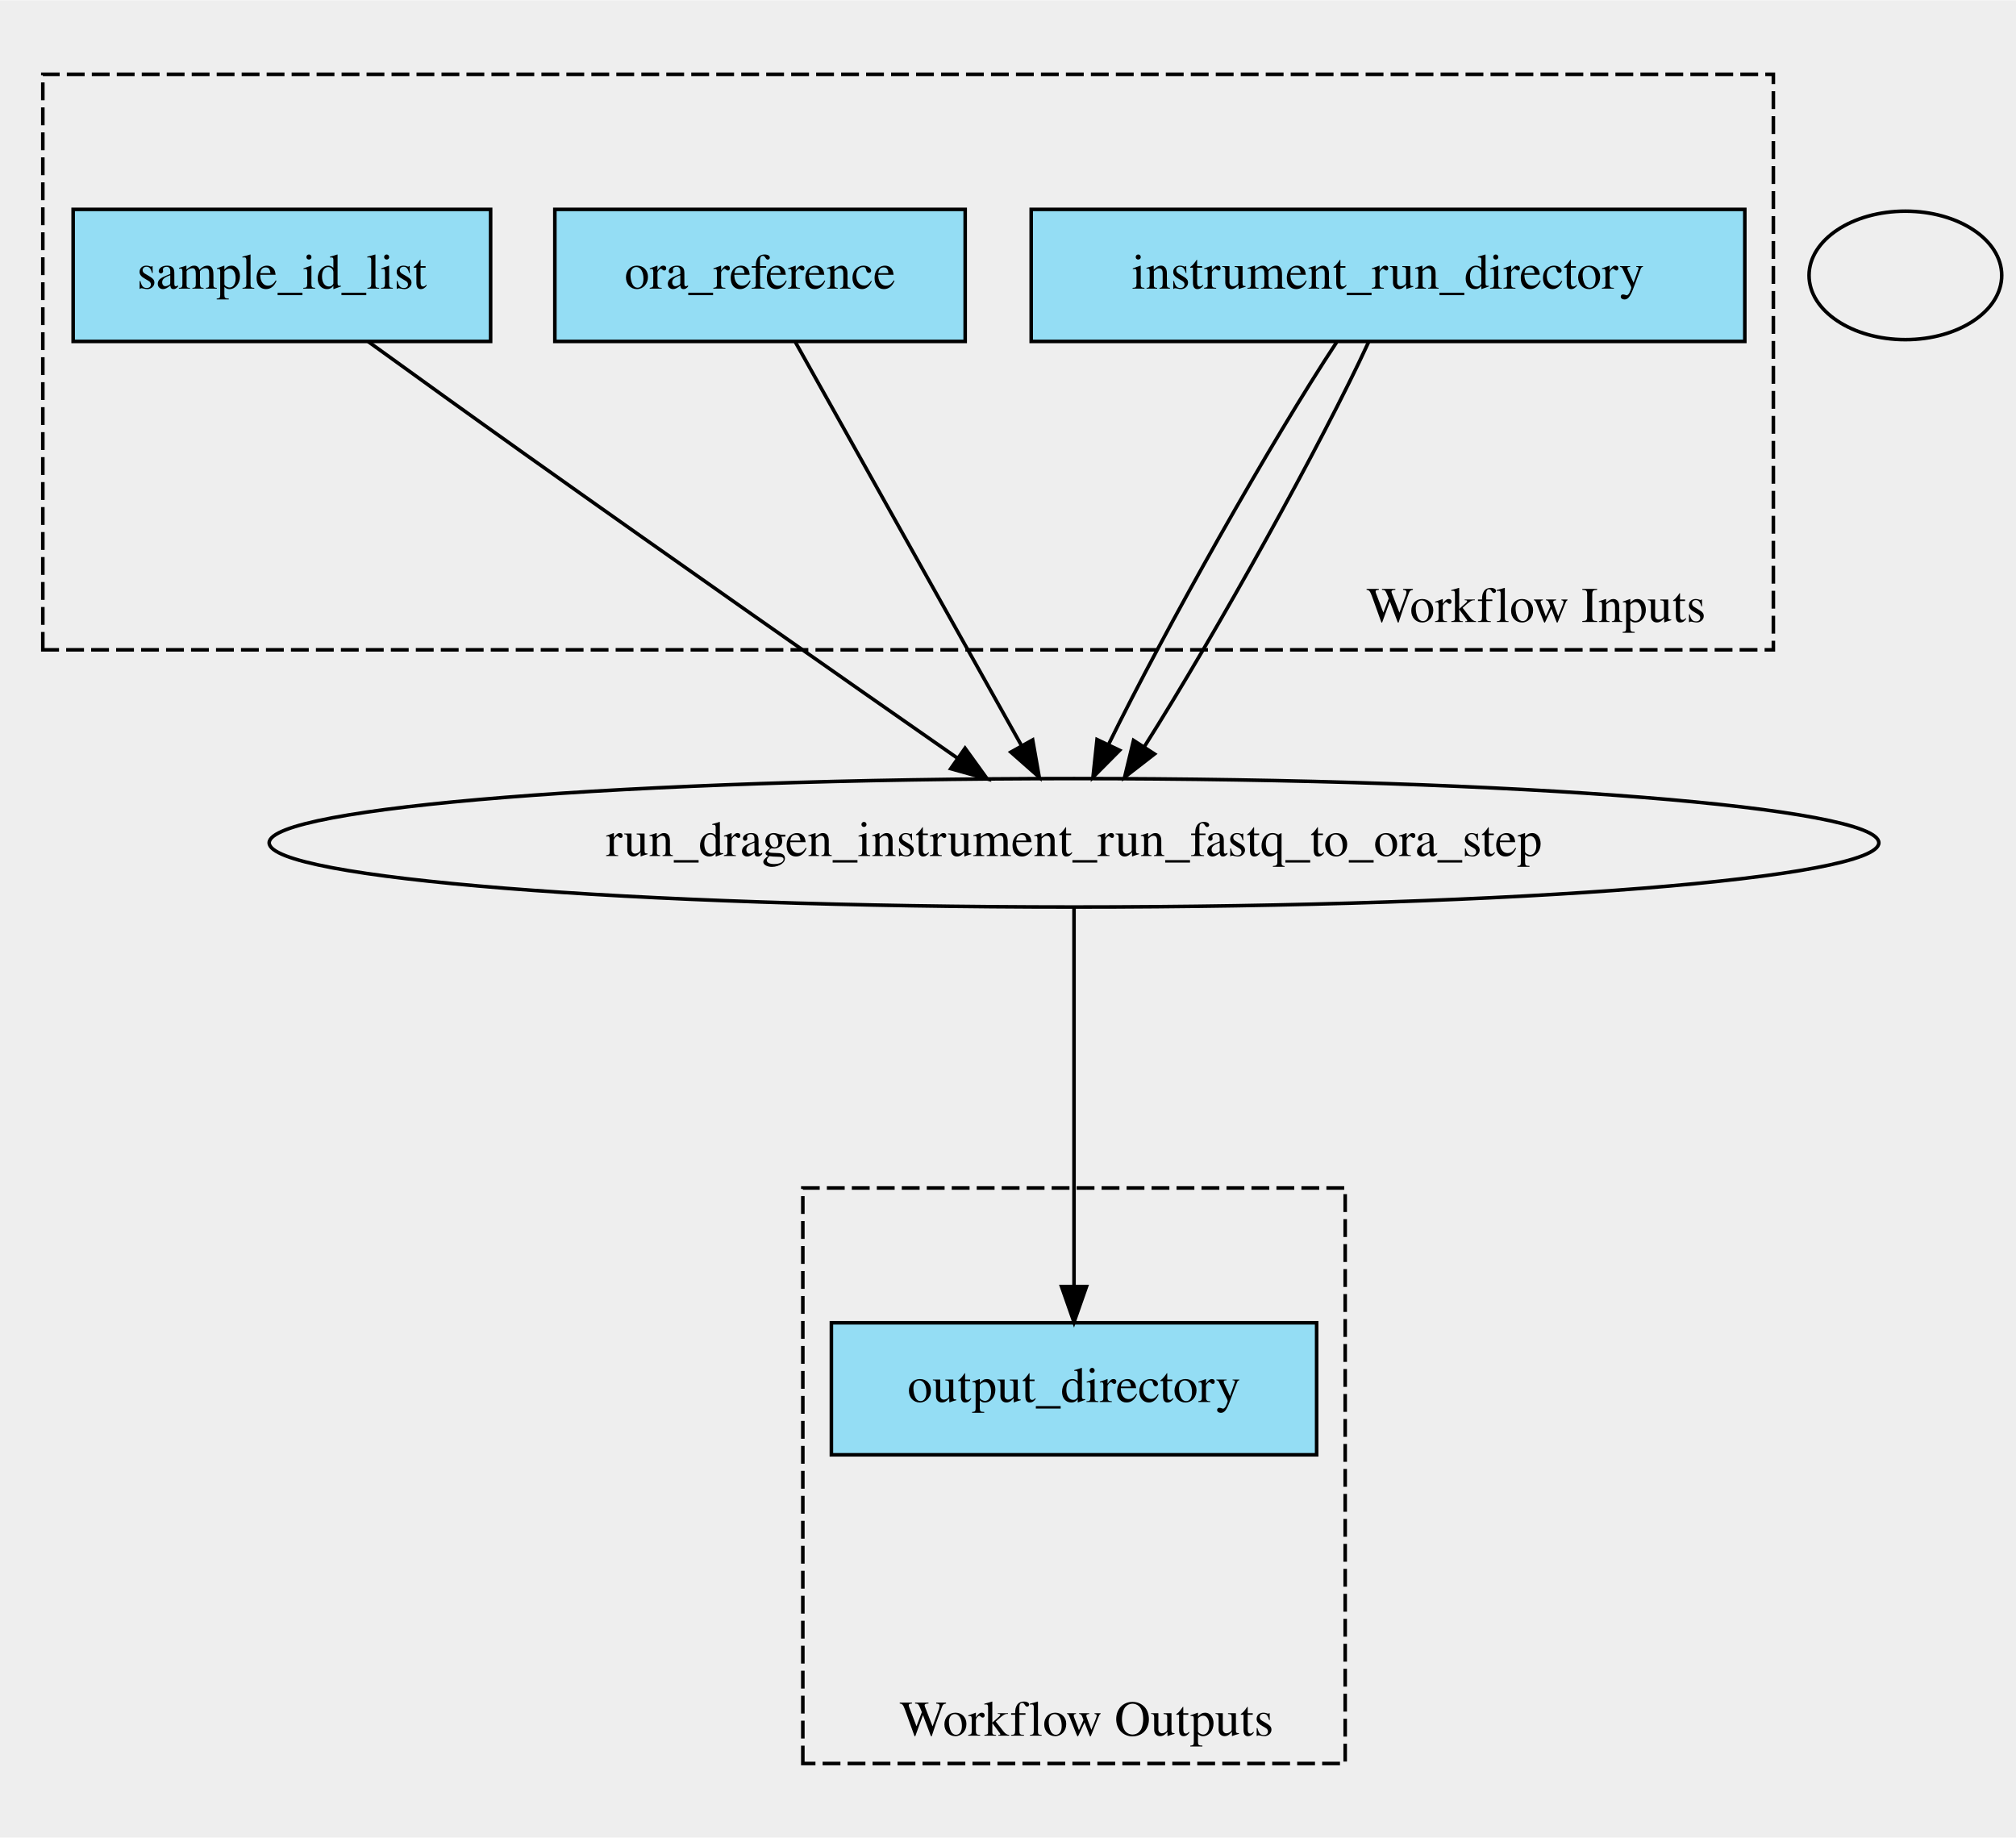
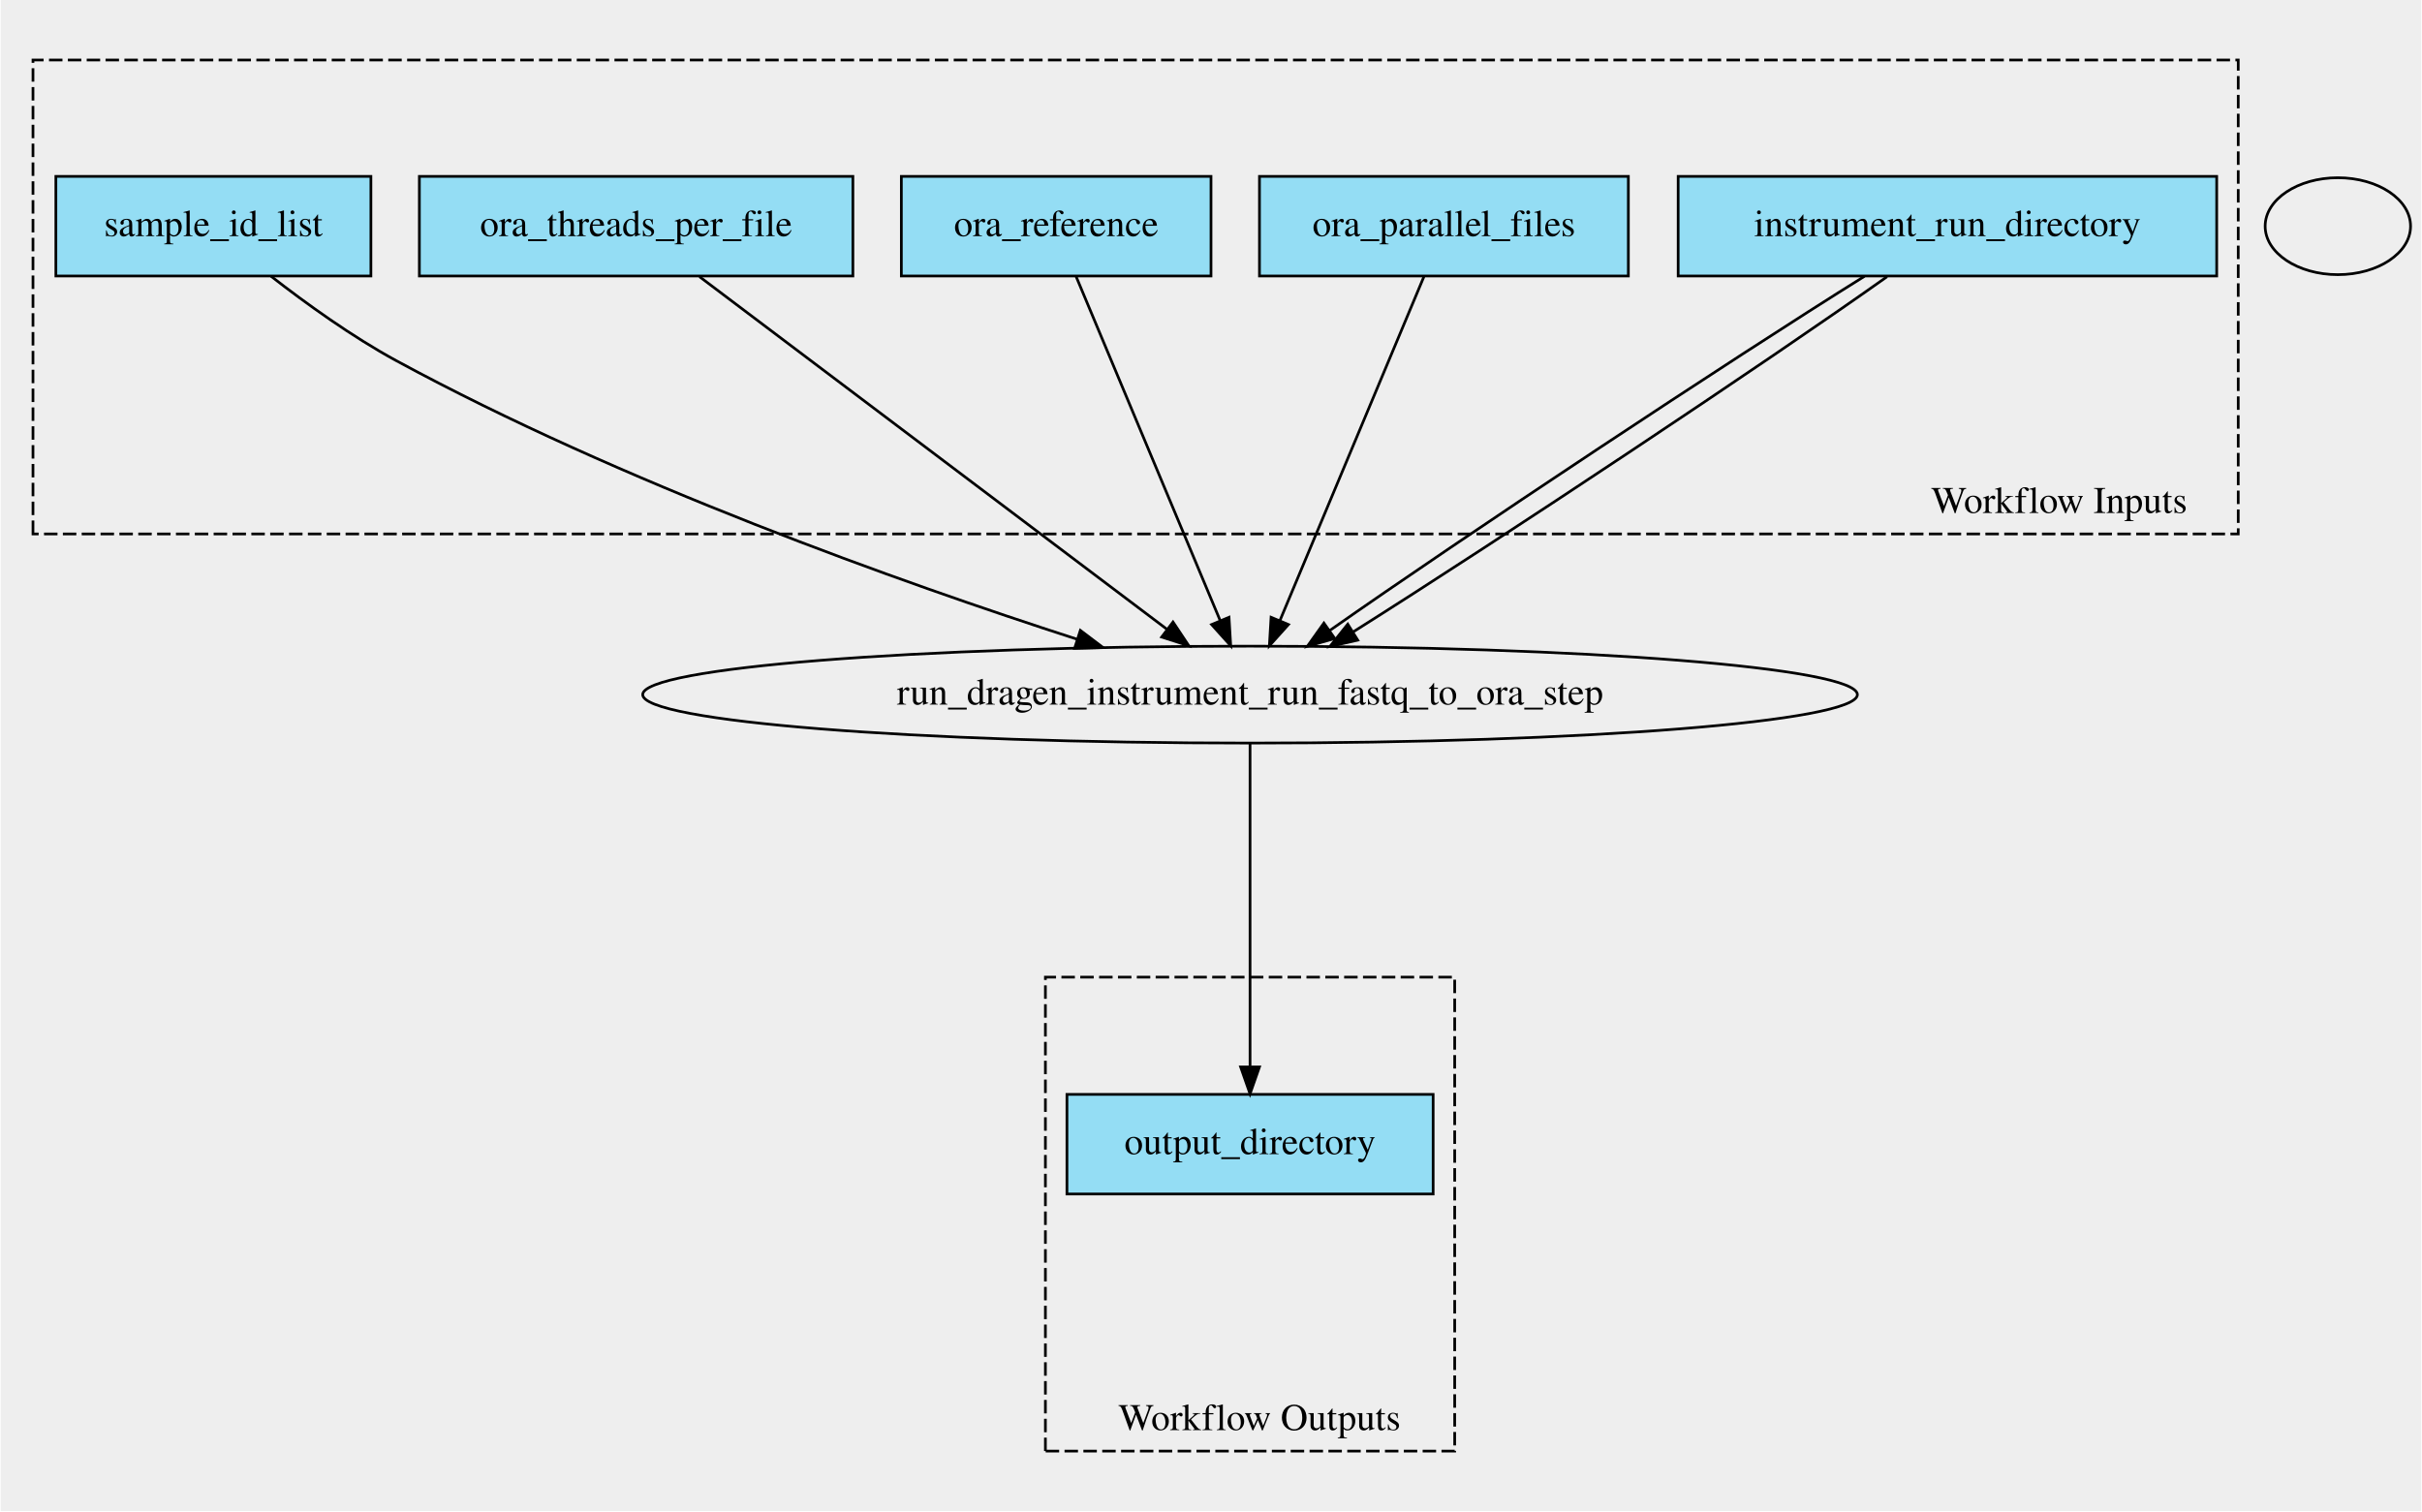
- <svg xmlns="http://www.w3.org/2000/svg" width="565pt" height="515pt" viewBox="0.00 0.00 565.00 514.87">
-   <g id="graph0" class="graph" transform="scale(1 1) rotate(0) translate(4 510.87)">
-     <polygon fill="#eeeeee" stroke="transparent" points="-4,4 -4,-510.87 561,-510.87 561,4 -4,4" />
+ <svg xmlns="http://www.w3.org/2000/svg" width="899pt" height="561pt" viewBox="0.00 0.00 899.00 561.31">
+   <g id="graph0" class="graph" transform="scale(1 1) rotate(0) translate(4 557.31)">
+     <polygon fill="#eeeeee" stroke="transparent" points="-4,4 -4,-557.31 895,-557.31 895,4 -4,4" />
    <g id="clust1" class="cluster">
-       <polygon fill="#eeeeee" stroke="black" stroke-dasharray="5,2" points="8,-328.84 8,-490.11 493,-490.11 493,-328.84 8,-328.84" />
-       <text text-anchor="middle" x="426.5" y="-336.64" font-family="Times,serif" font-size="14.00">Workflow Inputs</text>
+       <polygon fill="#eeeeee" stroke="black" stroke-dasharray="5,2" points="8,-358.97 8,-535.02 827,-535.02 827,-358.97 8,-358.97" />
+       <text text-anchor="middle" x="760.5" y="-366.77" font-family="Times,serif" font-size="14.00">Workflow Inputs</text>
    </g>
    <g id="clust2" class="cluster">
-       <polygon fill="#eeeeee" stroke="black" stroke-dasharray="5,2" points="221,-16.76 221,-178.03 373,-178.03 373,-16.76 221,-16.76" />
-       <text text-anchor="middle" x="300.5" y="-24.56" font-family="Times,serif" font-size="14.00">Workflow Outputs</text>
+       <polygon fill="#eeeeee" stroke="black" stroke-dasharray="5,2" points="384,-18.29 384,-194.34 536,-194.34 536,-18.29 384,-18.29" />
+       <text text-anchor="middle" x="463.5" y="-26.09" font-family="Times,serif" font-size="14.00">Workflow Outputs</text>
    </g>
    <g id="node1" class="node">
-       <polygon fill="#94ddf4" stroke="black" points="285,-415.26 285,-452.26 485,-452.26 485,-415.26 285,-415.26" />
-       <text text-anchor="middle" x="385" y="-430.06" font-family="Times,serif" font-size="14.00">instrument_run_directory</text>
+       <polygon fill="#94ddf4" stroke="black" points="619,-454.79 619,-491.79 819,-491.79 819,-454.79 619,-454.79" />
+       <text text-anchor="middle" x="719" y="-469.59" font-family="Times,serif" font-size="14.00">instrument_run_directory</text>
+     </g>
+     <g id="node7" class="node">
+       <ellipse fill="none" stroke="black" cx="460" cy="-299.29" rx="225.56" ry="18" />
+       <text text-anchor="middle" x="460" y="-295.59" font-family="Times,serif" font-size="14.00">run_dragen_instrument_run_fastq_to_ora_step</text>
+     </g>
+     <g id="edge1" class="edge">
+       <path fill="none" stroke="black" d="M688.21,-454.69C637.9,-423.35 539.21,-357.91 489.65,-323.14" />
+       <polygon fill="black" stroke="black" points="491.47,-320.14 481.28,-317.23 487.43,-325.86 491.47,-320.14" />
+     </g>
+     <g id="edge2" class="edge">
+       <path fill="none" stroke="black" d="M696.57,-454.53C652.17,-422.99 553.33,-357.25 498.41,-322.66" />
+       <polygon fill="black" stroke="black" points="500,-319.53 489.67,-317.19 496.29,-325.46 500,-319.53" />
+     </g>
+     <g id="node2" class="node">
+       <polygon fill="#94ddf4" stroke="black" points="463.5,-454.79 463.5,-491.79 600.5,-491.79 600.5,-454.79 463.5,-454.79" />
+       <text text-anchor="middle" x="532" y="-469.59" font-family="Times,serif" font-size="14.00">ora_parallel_files</text>
+     </g>
+     <g id="edge3" class="edge">
+       <path fill="none" stroke="black" d="M524.57,-454.53C511.86,-424.17 485.89,-362.14 471.05,-326.69" />
+       <polygon fill="black" stroke="black" points="474.27,-325.32 467.18,-317.44 467.81,-328.02 474.27,-325.32" />
+     </g>
+     <g id="node3" class="node">
+       <polygon fill="#94ddf4" stroke="black" points="330.5,-454.79 330.5,-491.79 445.5,-491.79 445.5,-454.79 330.5,-454.79" />
+       <text text-anchor="middle" x="388" y="-469.59" font-family="Times,serif" font-size="14.00">ora_reference</text>
+     </g>
+     <g id="edge4" class="edge">
+       <path fill="none" stroke="black" d="M395.43,-454.53C408.14,-424.17 434.11,-362.14 448.95,-326.69" />
+       <polygon fill="black" stroke="black" points="452.19,-328.02 452.82,-317.44 445.73,-325.32 452.19,-328.02" />
+     </g>
+     <g id="node4" class="node">
+       <polygon fill="#94ddf4" stroke="black" points="151.5,-454.79 151.5,-491.79 312.5,-491.79 312.5,-454.79 151.5,-454.79" />
+       <text text-anchor="middle" x="232" y="-469.59" font-family="Times,serif" font-size="14.00">ora_threads_per_file</text>
+     </g>
+     <g id="edge5" class="edge">
+       <path fill="none" stroke="black" d="M255.54,-454.53C296.99,-423.26 382.98,-358.4 429.13,-323.58" />
+       <polygon fill="black" stroke="black" points="431.39,-326.26 437.26,-317.44 427.17,-320.67 431.39,-326.26" />
    </g>
    <g id="node5" class="node">
-       <ellipse fill="none" stroke="black" cx="297" cy="-274.76" rx="225.56" ry="18" />
-       <text text-anchor="middle" x="297" y="-271.06" font-family="Times,serif" font-size="14.00">run_dragen_instrument_run_fastq_to_ora_step</text>
+       <polygon fill="#94ddf4" stroke="black" points="16.5,-454.79 16.5,-491.79 133.5,-491.79 133.5,-454.79 16.5,-454.79" />
+       <text text-anchor="middle" x="75" y="-469.59" font-family="Times,serif" font-size="14.00">sample_id_list</text>
    </g>
-     <g id="edge1" class="edge">
-       <path fill="none" stroke="black" d="M370.61,-415.05C352.44,-387.58 322.45,-334.51 306.72,-302.4" />
-       <polygon fill="black" stroke="black" points="309.78,-300.68 302.32,-293.16 303.45,-303.69 309.78,-300.68" />
-     </g>
-     <g id="edge2" class="edge">
-       <path fill="none" stroke="black" d="M379.54,-415.05C366.81,-387.34 336.91,-333.6 316.63,-301.57" />
-       <polygon fill="black" stroke="black" points="319.56,-299.65 311.19,-293.16 313.68,-303.45 319.56,-299.65" />
-     </g>
-     <g id="node2" class="node">
-       <polygon fill="#94ddf4" stroke="black" points="151.5,-415.26 151.5,-452.26 266.5,-452.26 266.5,-415.26 151.5,-415.26" />
-       <text text-anchor="middle" x="209" y="-430.06" font-family="Times,serif" font-size="14.00">ora_reference</text>
-     </g>
-     <g id="edge3" class="edge">
-       <path fill="none" stroke="black" d="M218.92,-415.05C234.39,-387.46 264.32,-334.06 282.3,-301.98" />
-       <polygon fill="black" stroke="black" points="285.41,-303.59 287.25,-293.16 279.3,-300.17 285.41,-303.59" />
-     </g>
-     <g id="node3" class="node">
-       <polygon fill="#94ddf4" stroke="black" points="16.5,-415.26 16.5,-452.26 133.5,-452.26 133.5,-415.26 16.5,-415.26" />
-       <text text-anchor="middle" x="75" y="-430.06" font-family="Times,serif" font-size="14.00">sample_id_list</text>
-     </g>
-     <g id="edge4" class="edge">
-       <path fill="none" stroke="black" d="M99.18,-415.22C112.14,-405.84 128.41,-394.13 143,-383.76 184.72,-354.1 233.09,-320.26 264.33,-298.49" />
-       <polygon fill="black" stroke="black" points="266.46,-301.27 272.66,-292.68 262.45,-295.53 266.46,-301.27" />
-     </g>
-     <g id="node4" class="node">
-       <polygon fill="#94ddf4" stroke="black" points="229,-103.26 229,-140.26 365,-140.26 365,-103.26 229,-103.26" />
-       <text text-anchor="middle" x="297" y="-118.06" font-family="Times,serif" font-size="14.00">output_directory</text>
-     </g>
-     <g id="edge5" class="edge">
-       <path fill="none" stroke="black" d="M297,-256.73C297,-230.92 297,-181.64 297,-150.58" />
-       <polygon fill="black" stroke="black" points="300.5,-150.42 297,-140.42 293.5,-150.42 300.5,-150.42" />
+     <g id="edge6" class="edge">
+       <path fill="none" stroke="black" d="M96.42,-454.69C109.36,-444.62 126.5,-432.25 143,-423.29 226.4,-378.02 330.05,-341.11 395.64,-319.9" />
+       <polygon fill="black" stroke="black" points="396.98,-323.15 405.43,-316.76 394.84,-316.48 396.98,-323.15" />
    </g>
    <g id="node6" class="node">
-       <ellipse fill="none" stroke="black" cx="530" cy="-433.76" rx="27" ry="18" />
+       <polygon fill="#94ddf4" stroke="black" points="392,-113.79 392,-150.79 528,-150.79 528,-113.79 392,-113.79" />
+       <text text-anchor="middle" x="460" y="-128.59" font-family="Times,serif" font-size="14.00">output_directory</text>
+     </g>
+     <g id="edge7" class="edge">
+       <path fill="none" stroke="black" d="M460,-281.25C460,-252.87 460,-195.64 460,-161.27" />
+       <polygon fill="black" stroke="black" points="463.5,-160.98 460,-150.98 456.5,-160.98 463.5,-160.98" />
+     </g>
+     <g id="node8" class="node">
+       <ellipse fill="none" stroke="black" cx="864" cy="-473.29" rx="27" ry="18" />
    </g>
  </g>
</svg>
